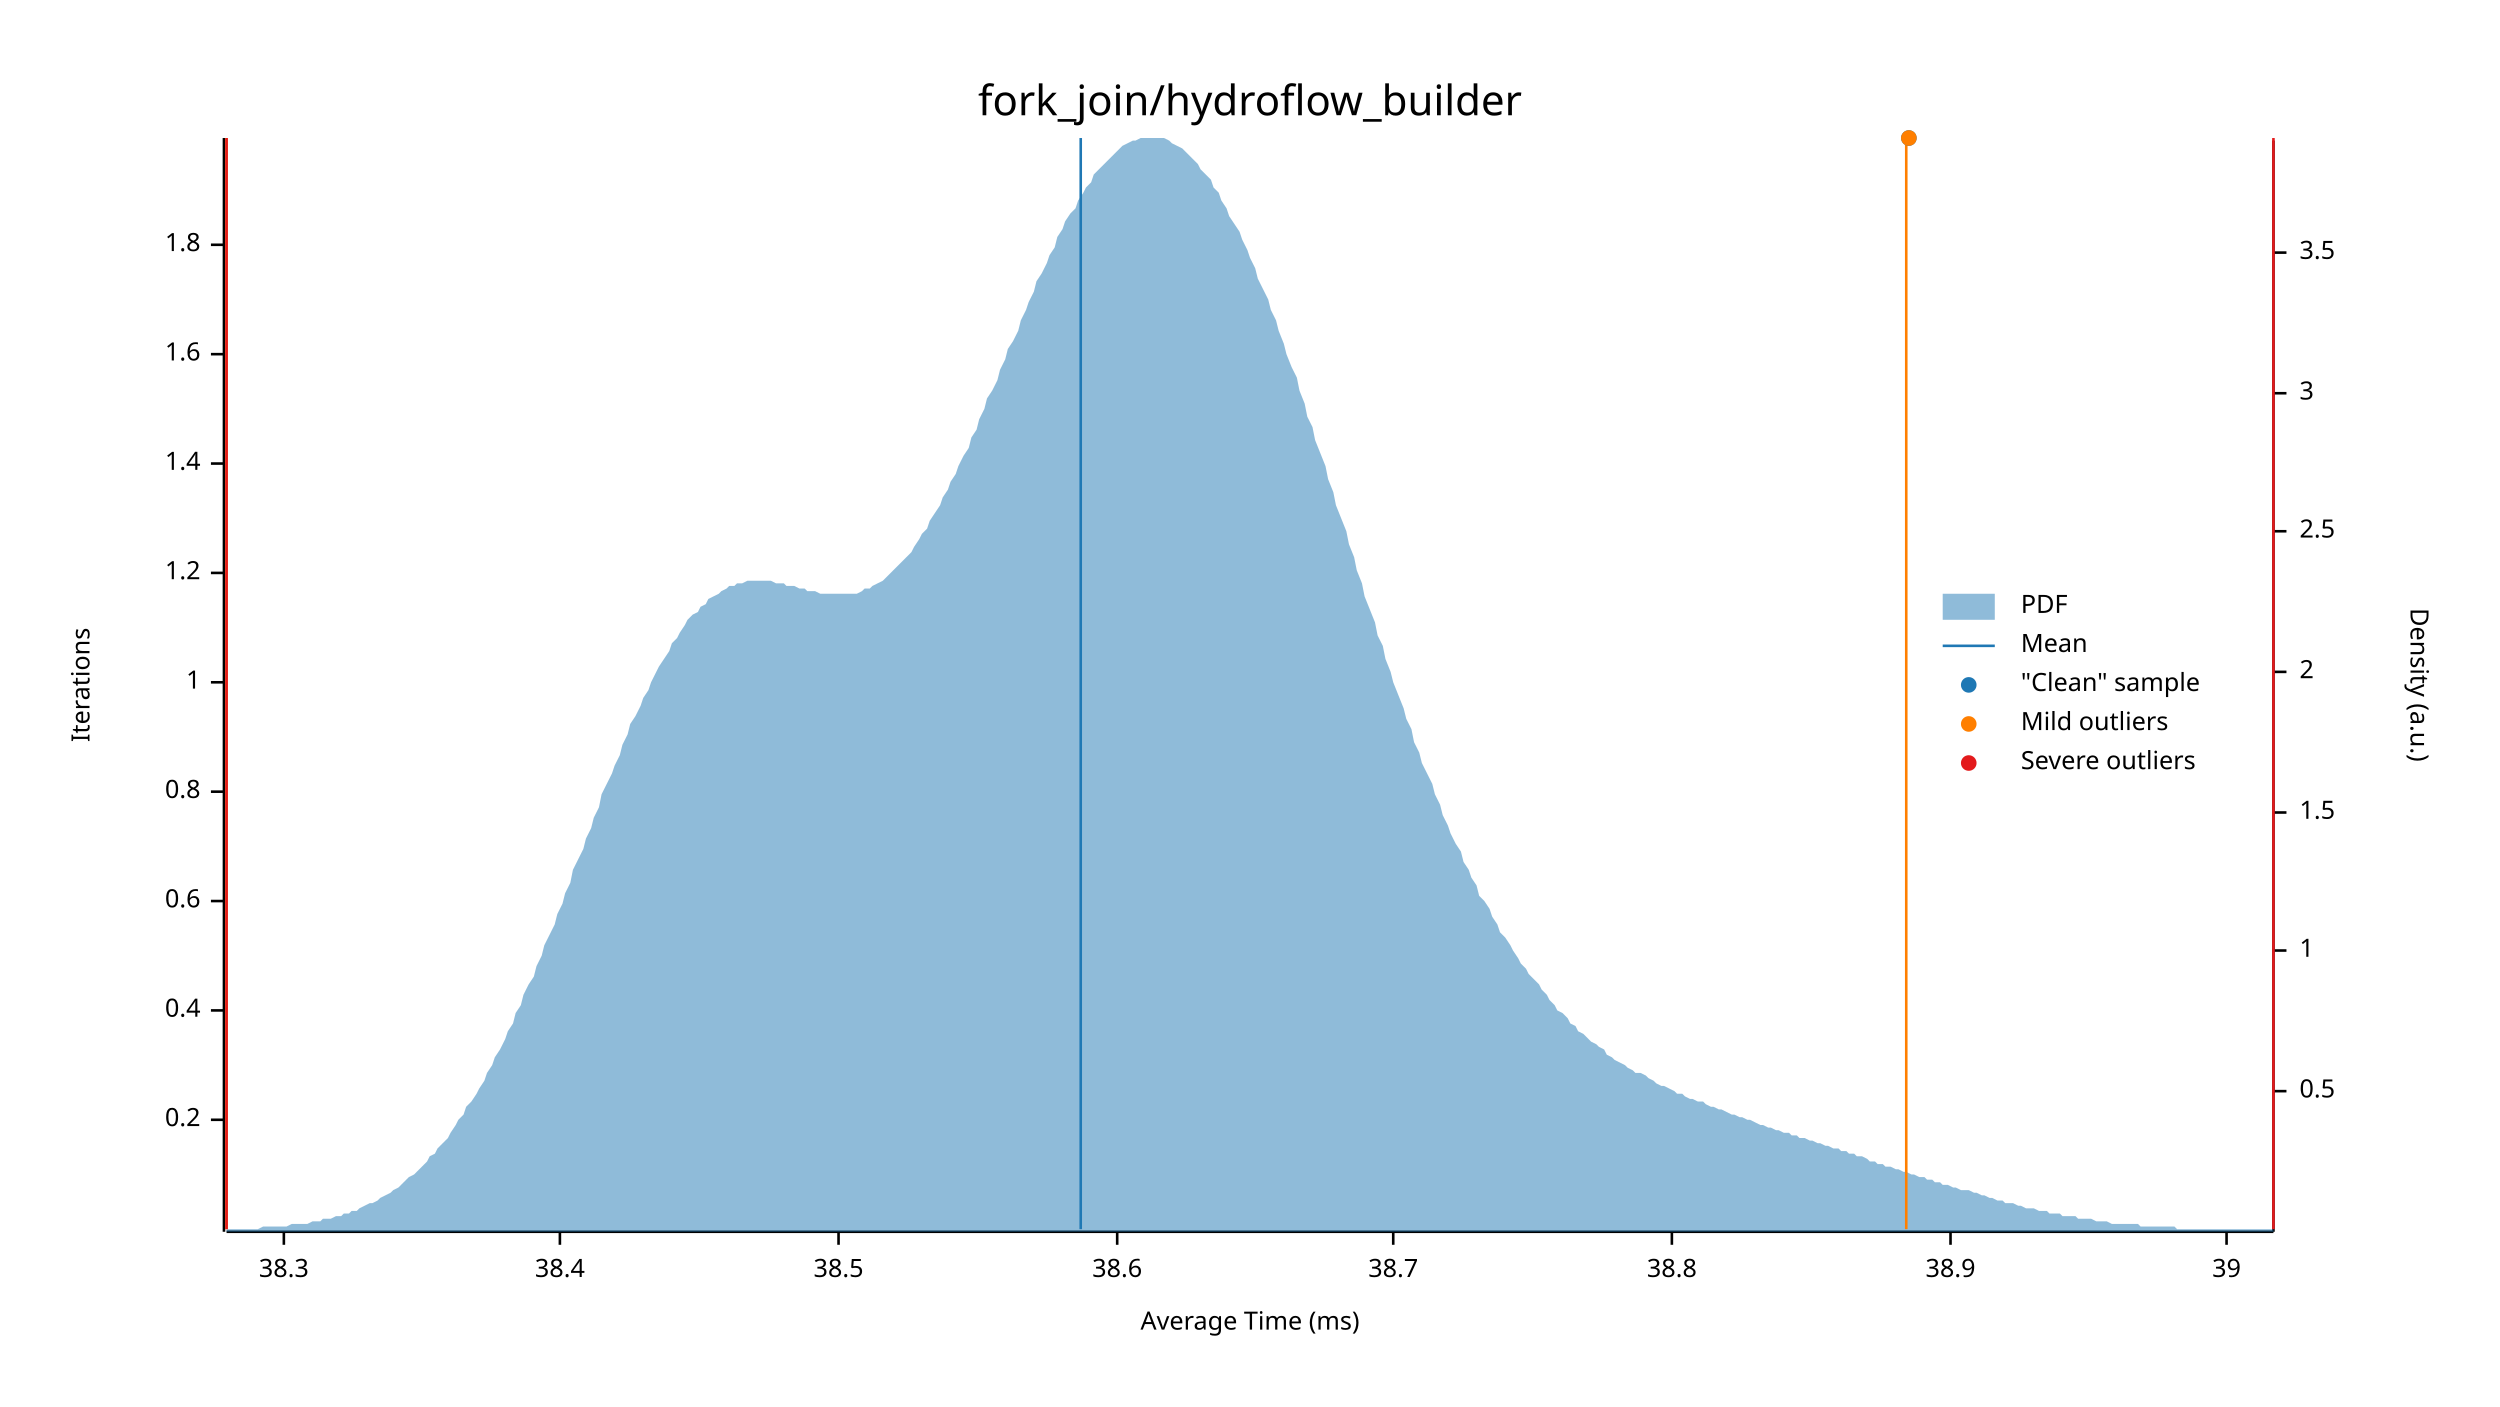
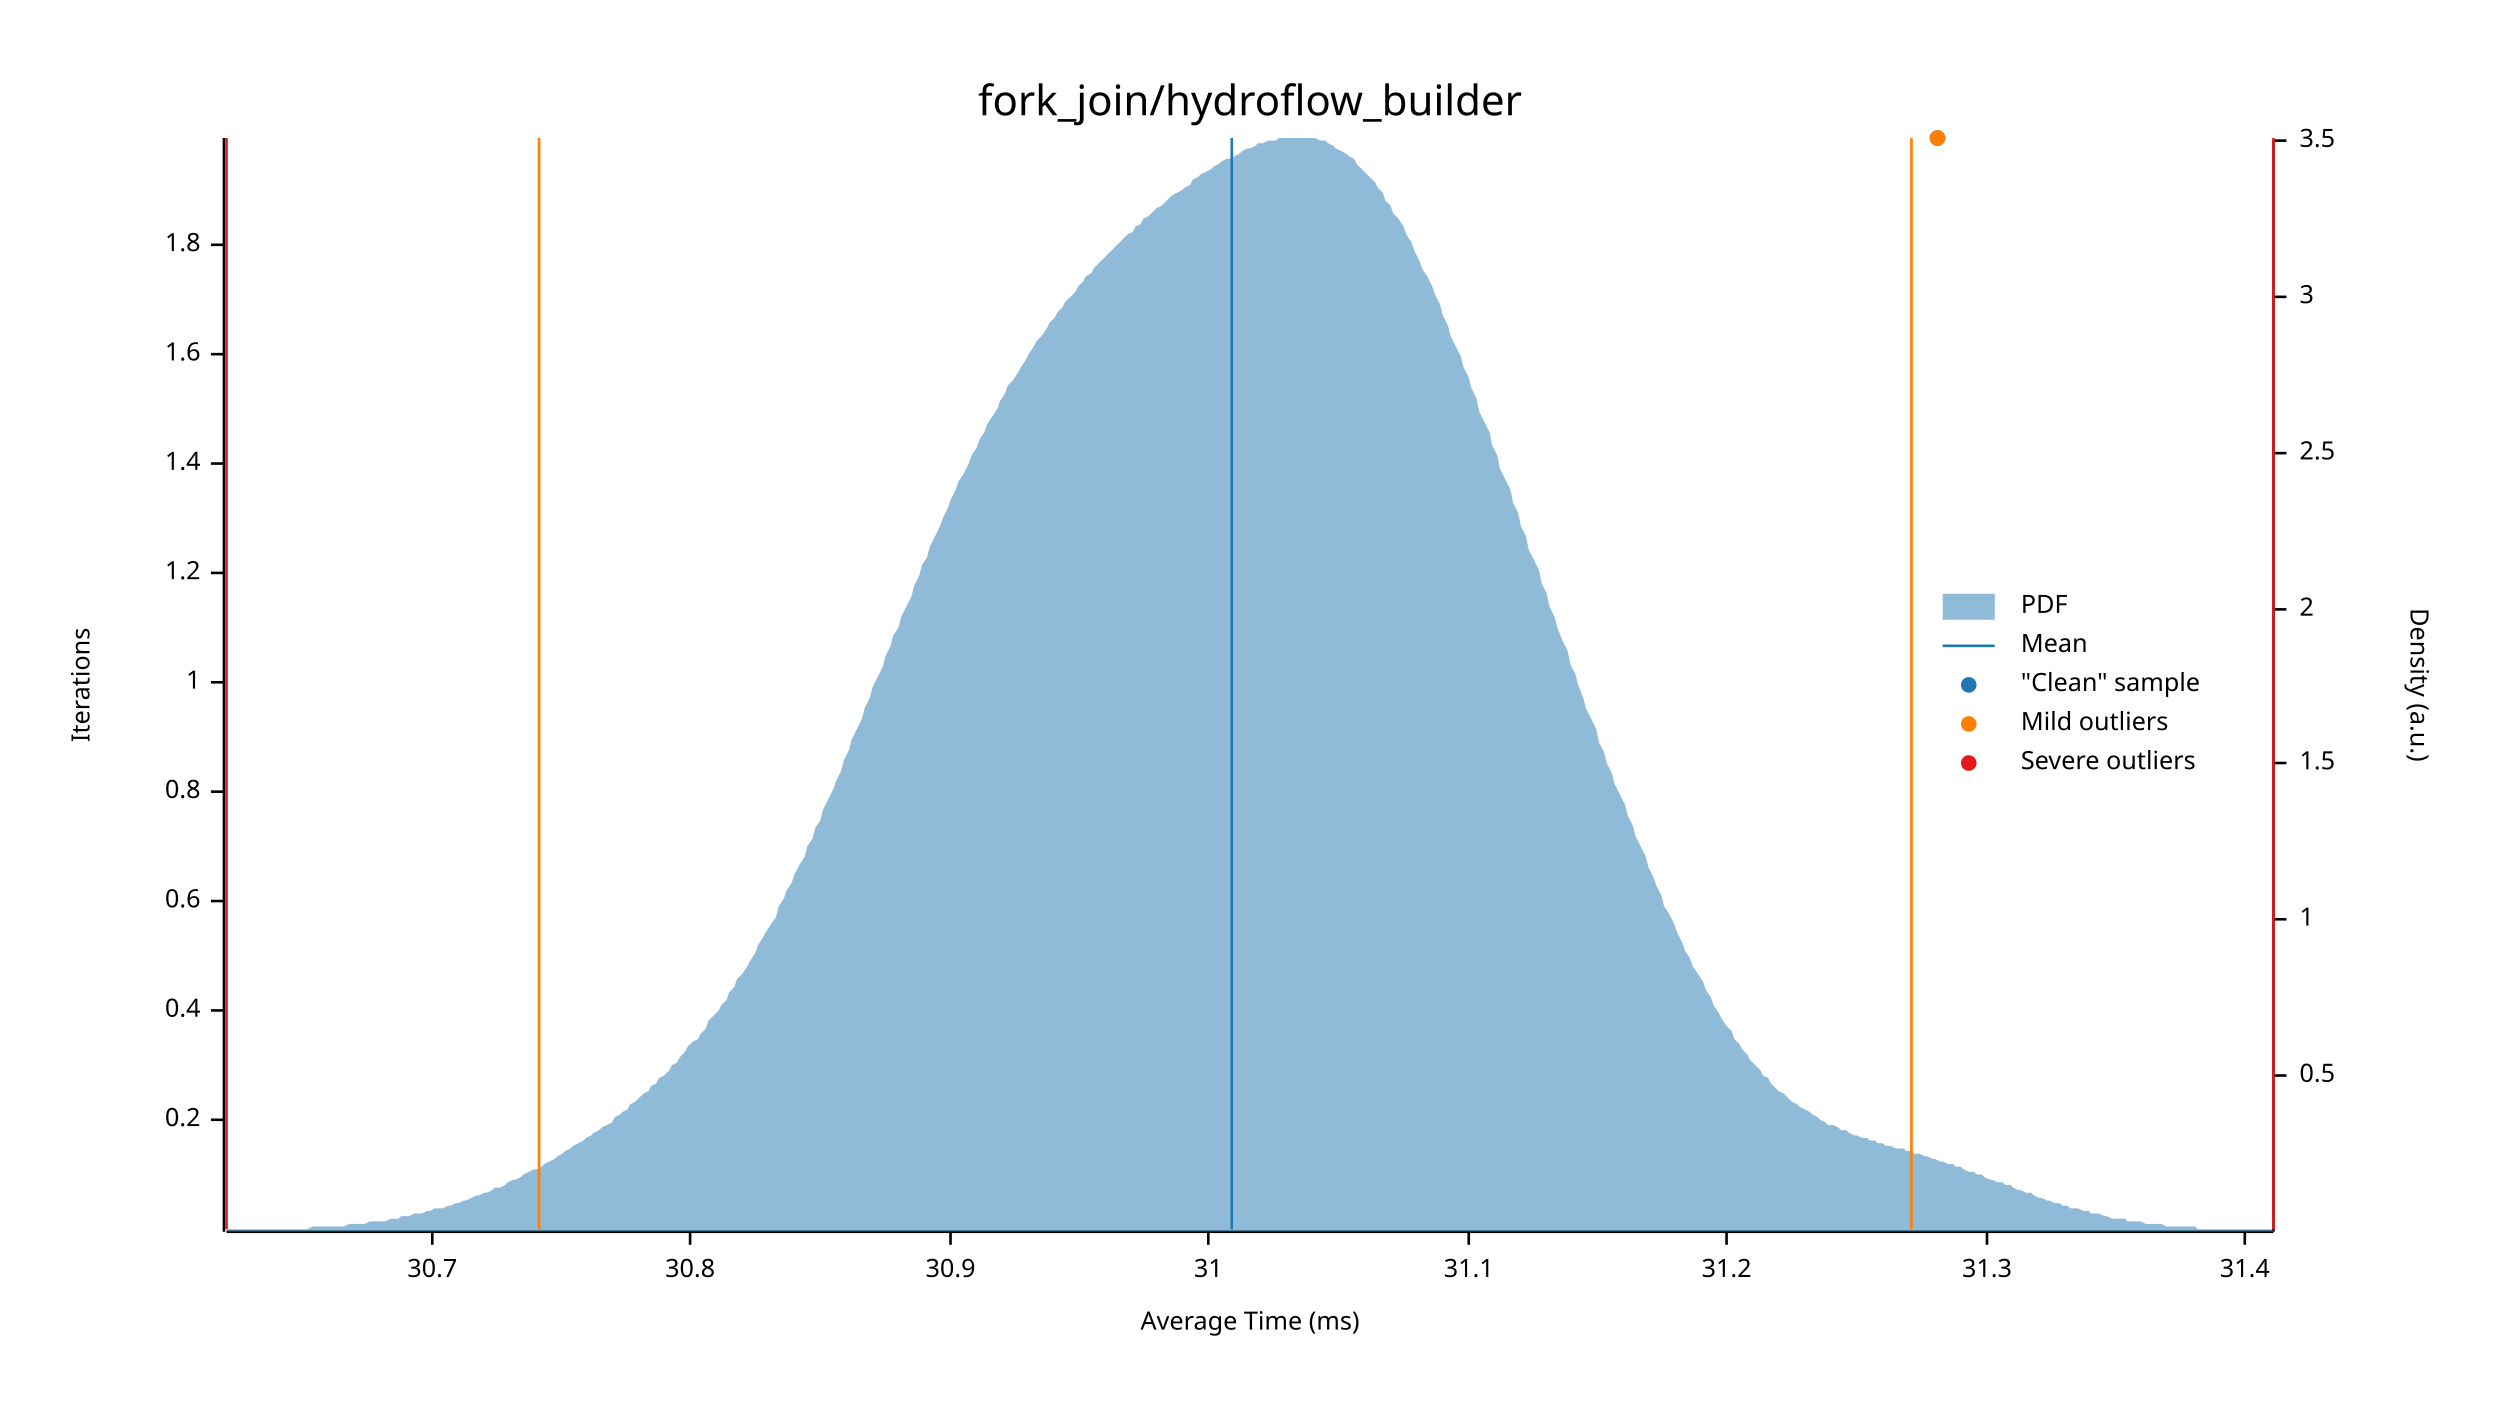
<svg xmlns="http://www.w3.org/2000/svg" width="960" height="540" viewBox="0 0 960 540">
  <text x="480" y="32" dy="0.76em" text-anchor="middle" font-family="sans-serif" font-size="16.129" opacity="1" fill="#000000">
fork_join/hydroflow_builder
</text>
  <text x="27" y="263" dy="0.76em" text-anchor="middle" font-family="sans-serif" font-size="9.677" opacity="1" fill="#000000" transform="rotate(270, 27, 263)">
Iterations
</text>
  <text x="480" y="513" dy="-0.5ex" text-anchor="middle" font-family="sans-serif" font-size="9.677" opacity="1" fill="#000000">
Average Time (ms)
</text>
  <polyline fill="none" opacity="1" stroke="#000000" stroke-width="1" points="86,53 86,473 " />
  <text x="77" y="430" dy="0.5ex" text-anchor="end" font-family="sans-serif" font-size="9.677" opacity="1" fill="#000000">
0.2
</text>
  <polyline fill="none" opacity="1" stroke="#000000" stroke-width="1" points="81,430 86,430 " />
  <text x="77" y="388" dy="0.5ex" text-anchor="end" font-family="sans-serif" font-size="9.677" opacity="1" fill="#000000">
0.4
</text>
  <polyline fill="none" opacity="1" stroke="#000000" stroke-width="1" points="81,388 86,388 " />
  <text x="77" y="346" dy="0.5ex" text-anchor="end" font-family="sans-serif" font-size="9.677" opacity="1" fill="#000000">
0.6
</text>
  <polyline fill="none" opacity="1" stroke="#000000" stroke-width="1" points="81,346 86,346 " />
  <text x="77" y="304" dy="0.5ex" text-anchor="end" font-family="sans-serif" font-size="9.677" opacity="1" fill="#000000">
0.8
</text>
  <polyline fill="none" opacity="1" stroke="#000000" stroke-width="1" points="81,304 86,304 " />
  <text x="77" y="262" dy="0.5ex" text-anchor="end" font-family="sans-serif" font-size="9.677" opacity="1" fill="#000000">
1
</text>
  <polyline fill="none" opacity="1" stroke="#000000" stroke-width="1" points="81,262 86,262 " />
  <text x="77" y="220" dy="0.5ex" text-anchor="end" font-family="sans-serif" font-size="9.677" opacity="1" fill="#000000">
1.2
</text>
  <polyline fill="none" opacity="1" stroke="#000000" stroke-width="1" points="81,220 86,220 " />
  <text x="77" y="178" dy="0.5ex" text-anchor="end" font-family="sans-serif" font-size="9.677" opacity="1" fill="#000000">
1.4
</text>
  <polyline fill="none" opacity="1" stroke="#000000" stroke-width="1" points="81,178 86,178 " />
  <text x="77" y="136" dy="0.5ex" text-anchor="end" font-family="sans-serif" font-size="9.677" opacity="1" fill="#000000">
1.6
</text>
  <polyline fill="none" opacity="1" stroke="#000000" stroke-width="1" points="81,136 86,136 " />
  <text x="77" y="94" dy="0.5ex" text-anchor="end" font-family="sans-serif" font-size="9.677" opacity="1" fill="#000000">
1.8
</text>
  <polyline fill="none" opacity="1" stroke="#000000" stroke-width="1" points="81,94 86,94 " />
  <polyline fill="none" opacity="1" stroke="#000000" stroke-width="1" points="87,473 873,473 " />
-   <text x="109" y="483" dy="0.76em" text-anchor="middle" font-family="sans-serif" font-size="9.677" opacity="1" fill="#000000">
- 38.3
+   <text x="166" y="483" dy="0.76em" text-anchor="middle" font-family="sans-serif" font-size="9.677" opacity="1" fill="#000000">
+ 30.7
</text>
-   <polyline fill="none" opacity="1" stroke="#000000" stroke-width="1" points="109,473 109,478 " />
-   <text x="215" y="483" dy="0.76em" text-anchor="middle" font-family="sans-serif" font-size="9.677" opacity="1" fill="#000000">
- 38.4
+   <polyline fill="none" opacity="1" stroke="#000000" stroke-width="1" points="166,473 166,478 " />
+   <text x="265" y="483" dy="0.76em" text-anchor="middle" font-family="sans-serif" font-size="9.677" opacity="1" fill="#000000">
+ 30.8
</text>
-   <polyline fill="none" opacity="1" stroke="#000000" stroke-width="1" points="215,473 215,478 " />
-   <text x="322" y="483" dy="0.76em" text-anchor="middle" font-family="sans-serif" font-size="9.677" opacity="1" fill="#000000">
- 38.5
+   <polyline fill="none" opacity="1" stroke="#000000" stroke-width="1" points="265,473 265,478 " />
+   <text x="365" y="483" dy="0.76em" text-anchor="middle" font-family="sans-serif" font-size="9.677" opacity="1" fill="#000000">
+ 30.9
</text>
-   <polyline fill="none" opacity="1" stroke="#000000" stroke-width="1" points="322,473 322,478 " />
-   <text x="429" y="483" dy="0.76em" text-anchor="middle" font-family="sans-serif" font-size="9.677" opacity="1" fill="#000000">
- 38.6
+   <polyline fill="none" opacity="1" stroke="#000000" stroke-width="1" points="365,473 365,478 " />
+   <text x="464" y="483" dy="0.76em" text-anchor="middle" font-family="sans-serif" font-size="9.677" opacity="1" fill="#000000">
+ 31
</text>
-   <polyline fill="none" opacity="1" stroke="#000000" stroke-width="1" points="429,473 429,478 " />
-   <text x="535" y="483" dy="0.76em" text-anchor="middle" font-family="sans-serif" font-size="9.677" opacity="1" fill="#000000">
- 38.7
+   <polyline fill="none" opacity="1" stroke="#000000" stroke-width="1" points="464,473 464,478 " />
+   <text x="564" y="483" dy="0.76em" text-anchor="middle" font-family="sans-serif" font-size="9.677" opacity="1" fill="#000000">
+ 31.1
</text>
-   <polyline fill="none" opacity="1" stroke="#000000" stroke-width="1" points="535,473 535,478 " />
-   <text x="642" y="483" dy="0.76em" text-anchor="middle" font-family="sans-serif" font-size="9.677" opacity="1" fill="#000000">
- 38.8
+   <polyline fill="none" opacity="1" stroke="#000000" stroke-width="1" points="564,473 564,478 " />
+   <text x="663" y="483" dy="0.76em" text-anchor="middle" font-family="sans-serif" font-size="9.677" opacity="1" fill="#000000">
+ 31.2
</text>
-   <polyline fill="none" opacity="1" stroke="#000000" stroke-width="1" points="642,473 642,478 " />
-   <text x="749" y="483" dy="0.76em" text-anchor="middle" font-family="sans-serif" font-size="9.677" opacity="1" fill="#000000">
- 38.9
+   <polyline fill="none" opacity="1" stroke="#000000" stroke-width="1" points="663,473 663,478 " />
+   <text x="763" y="483" dy="0.76em" text-anchor="middle" font-family="sans-serif" font-size="9.677" opacity="1" fill="#000000">
+ 31.3
</text>
-   <polyline fill="none" opacity="1" stroke="#000000" stroke-width="1" points="749,473 749,478 " />
-   <text x="855" y="483" dy="0.76em" text-anchor="middle" font-family="sans-serif" font-size="9.677" opacity="1" fill="#000000">
- 39
+   <polyline fill="none" opacity="1" stroke="#000000" stroke-width="1" points="763,473 763,478 " />
+   <text x="862" y="483" dy="0.76em" text-anchor="middle" font-family="sans-serif" font-size="9.677" opacity="1" fill="#000000">
+ 31.4
</text>
-   <polyline fill="none" opacity="1" stroke="#000000" stroke-width="1" points="855,473 855,478 " />
+   <polyline fill="none" opacity="1" stroke="#000000" stroke-width="1" points="862,473 862,478 " />
  <text x="933" y="263" dy="0.76em" text-anchor="middle" font-family="sans-serif" font-size="9.677" opacity="1" fill="#000000" transform="rotate(90, 933, 263)">
Density (a.u.)
</text>
  <polyline fill="none" opacity="1" stroke="#000000" stroke-width="1" points="873,54 873,473 " />
-   <text x="883" y="419" dy="0.5ex" text-anchor="start" font-family="sans-serif" font-size="9.677" opacity="1" fill="#000000">
+   <text x="883" y="413" dy="0.5ex" text-anchor="start" font-family="sans-serif" font-size="9.677" opacity="1" fill="#000000">
0.5
</text>
-   <polyline fill="none" opacity="1" stroke="#000000" stroke-width="1" points="873,419 878,419 " />
-   <text x="883" y="365" dy="0.5ex" text-anchor="start" font-family="sans-serif" font-size="9.677" opacity="1" fill="#000000">
+   <polyline fill="none" opacity="1" stroke="#000000" stroke-width="1" points="873,413 878,413 " />
+   <text x="883" y="353" dy="0.5ex" text-anchor="start" font-family="sans-serif" font-size="9.677" opacity="1" fill="#000000">
1
</text>
-   <polyline fill="none" opacity="1" stroke="#000000" stroke-width="1" points="873,365 878,365 " />
-   <text x="883" y="312" dy="0.5ex" text-anchor="start" font-family="sans-serif" font-size="9.677" opacity="1" fill="#000000">
+   <polyline fill="none" opacity="1" stroke="#000000" stroke-width="1" points="873,353 878,353 " />
+   <text x="883" y="293" dy="0.5ex" text-anchor="start" font-family="sans-serif" font-size="9.677" opacity="1" fill="#000000">
1.5
</text>
-   <polyline fill="none" opacity="1" stroke="#000000" stroke-width="1" points="873,312 878,312 " />
-   <text x="883" y="258" dy="0.5ex" text-anchor="start" font-family="sans-serif" font-size="9.677" opacity="1" fill="#000000">
+   <polyline fill="none" opacity="1" stroke="#000000" stroke-width="1" points="873,293 878,293 " />
+   <text x="883" y="234" dy="0.5ex" text-anchor="start" font-family="sans-serif" font-size="9.677" opacity="1" fill="#000000">
2
</text>
-   <polyline fill="none" opacity="1" stroke="#000000" stroke-width="1" points="873,258 878,258 " />
-   <text x="883" y="204" dy="0.5ex" text-anchor="start" font-family="sans-serif" font-size="9.677" opacity="1" fill="#000000">
+   <polyline fill="none" opacity="1" stroke="#000000" stroke-width="1" points="873,234 878,234 " />
+   <text x="883" y="174" dy="0.5ex" text-anchor="start" font-family="sans-serif" font-size="9.677" opacity="1" fill="#000000">
2.5
</text>
-   <polyline fill="none" opacity="1" stroke="#000000" stroke-width="1" points="873,204 878,204 " />
-   <text x="883" y="151" dy="0.5ex" text-anchor="start" font-family="sans-serif" font-size="9.677" opacity="1" fill="#000000">
+   <polyline fill="none" opacity="1" stroke="#000000" stroke-width="1" points="873,174 878,174 " />
+   <text x="883" y="114" dy="0.5ex" text-anchor="start" font-family="sans-serif" font-size="9.677" opacity="1" fill="#000000">
3
</text>
-   <polyline fill="none" opacity="1" stroke="#000000" stroke-width="1" points="873,151 878,151 " />
-   <text x="883" y="97" dy="0.5ex" text-anchor="start" font-family="sans-serif" font-size="9.677" opacity="1" fill="#000000">
+   <polyline fill="none" opacity="1" stroke="#000000" stroke-width="1" points="873,114 878,114 " />
+   <text x="883" y="54" dy="0.5ex" text-anchor="start" font-family="sans-serif" font-size="9.677" opacity="1" fill="#000000">
3.5
</text>
-   <polyline fill="none" opacity="1" stroke="#000000" stroke-width="1" points="873,97 878,97 " />
-   <polygon opacity="0.5" fill="#1F78B4" points="87,472 88,472 90,472 91,472 93,472 94,472 96,472 98,472 99,472 101,471 102,471 104,471 105,471 107,471 109,471 110,471 112,470 113,470 115,470 116,470 118,470 120,469 121,469 123,469 124,468 126,468 127,468 129,467 131,467 132,466 134,466 135,465 137,465 138,464 140,463 142,462 143,462 145,461 146,460 148,459 150,458 151,457 153,456 154,455 156,453 157,452 159,451 161,449 162,448 164,446 165,444 167,443 168,441 170,439 172,437 173,435 175,432 176,430 178,428 179,425 181,423 183,420 184,418 186,415 187,412 189,409 190,406 192,403 194,399 195,396 197,393 198,389 200,386 201,382 203,378 205,375 206,371 208,367 209,363 211,359 213,355 214,351 216,347 217,343 219,339 220,334 222,330 224,326 225,322 227,318 228,314 230,310 231,305 233,301 235,297 236,294 238,290 239,286 241,282 242,278 244,275 246,271 247,268 249,265 250,262 252,258 253,256 255,253 257,250 258,247 260,245 261,243 263,240 264,238 266,236 268,235 269,233 271,232 272,230 274,229 276,228 277,227 279,226 280,225 282,225 283,224 285,224 287,223 288,223 290,223 291,223 293,223 294,223 296,223 298,224 299,224 301,224 302,225 304,225 305,225 307,226 309,226 310,227 312,227 313,227 315,228 316,228 318,228 320,228 321,228 323,228 324,228 326,228 327,228 329,228 331,227 332,226 334,226 335,225 337,224 339,223 340,222 342,220 343,219 345,217 346,216 348,214 350,212 351,210 353,207 354,205 356,203 357,200 359,197 361,194 362,191 364,188 365,185 367,182 368,179 370,175 372,172 373,168 375,165 376,161 378,157 379,153 381,150 383,146 384,142 386,138 387,134 389,131 391,127 392,123 394,119 395,116 397,112 398,108 400,105 402,101 403,98 405,95 406,91 408,88 409,85 411,82 413,80 414,77 416,74 417,72 419,70 420,67 422,65 424,63 425,62 427,60 428,59 430,57 431,56 433,55 435,54 436,54 438,53 439,53 441,53 442,53 444,53 446,53 447,53 449,54 450,55 452,56 454,57 455,58 457,60 458,61 460,63 461,65 463,67 465,69 466,72 468,74 469,77 471,80 472,83 474,86 476,89 477,92 479,96 480,99 482,103 483,107 485,111 487,115 488,119 490,123 491,127 493,132 494,136 496,141 498,145 499,150 501,155 502,160 504,164 505,169 507,174 509,179 510,184 512,189 513,194 515,199 517,204 518,209 520,214 521,219 523,224 524,229 526,234 528,239 529,244 531,248 532,253 534,258 535,262 537,267 539,272 540,276 542,280 543,285 545,289 546,293 548,297 550,301 551,305 553,309 554,313 556,317 557,320 559,324 561,327 562,331 564,334 565,337 567,340 568,344 570,346 572,349 573,352 575,355 576,358 578,360 580,363 581,365 583,368 584,370 586,372 587,374 589,376 591,378 592,380 594,382 595,384 597,386 598,388 600,389 602,391 603,393 605,394 606,396 608,397 609,398 611,400 613,401 614,402 616,403 617,405 619,406 620,407 622,408 624,409 625,410 627,411 628,412 630,412 632,413 633,414 635,415 636,416 638,417 639,417 641,418 643,419 644,420 646,420 647,421 649,422 650,422 652,423 654,423 655,424 657,425 658,425 660,426 661,426 663,427 665,428 666,428 668,429 669,429 671,430 672,430 674,431 676,432 677,432 679,433 680,433 682,434 683,434 685,435 687,435 688,436 690,436 691,437 693,437 695,438 696,438 698,439 699,439 701,440 702,440 704,441 706,441 707,442 709,442 710,443 712,443 713,444 715,444 717,445 718,446 720,446 721,447 723,447 724,448 726,448 728,449 729,449 731,450 732,450 734,451 735,451 737,452 739,452 740,453 742,453 743,454 745,454 746,455 748,455 750,456 751,456 753,457 754,457 756,457 758,458 759,458 761,459 762,459 764,460 765,460 767,461 769,461 770,462 772,462 773,462 775,463 776,463 778,464 780,464 781,464 783,465 784,465 786,465 787,466 789,466 791,466 792,467 794,467 795,467 797,467 798,468 800,468 802,468 803,468 805,469 806,469 808,469 809,469 811,470 813,470 814,470 816,470 817,470 819,470 821,470 822,471 824,471 825,471 827,471 828,471 830,471 832,471 833,471 835,471 836,472 838,472 839,472 841,472 843,472 844,472 846,472 847,472 849,472 850,472 852,472 854,472 855,472 857,472 858,472 860,472 861,472 863,472 865,472 866,472 868,472 869,472 871,472 873,472 873,473 87,473 " />
-   <polyline fill="none" opacity="1" stroke="#1F78B4" stroke-width="1" points="415,472 415,53 " />
-   <polyline fill="none" opacity="1" stroke="#FF7F00" stroke-width="1" points="87,472 87,53 " />
-   <polyline fill="none" opacity="1" stroke="#FF7F00" stroke-width="1" points="732,472 732,53 " />
+   <polyline fill="none" opacity="1" stroke="#000000" stroke-width="1" points="873,54 878,54 " />
+   <polygon opacity="0.5" fill="#1F78B4" points="87,472 88,472 90,472 91,472 93,472 94,472 96,472 98,472 99,472 101,472 102,472 104,472 105,472 107,472 109,472 110,472 112,472 113,472 115,472 116,472 118,472 120,471 121,471 123,471 124,471 126,471 127,471 129,471 131,471 132,471 134,470 135,470 137,470 138,470 140,470 142,469 143,469 145,469 146,469 148,469 150,468 151,468 153,468 154,467 156,467 157,467 159,466 161,466 162,466 164,465 165,465 167,464 168,464 170,464 172,463 173,463 175,462 176,462 178,461 179,461 181,460 183,459 184,459 186,458 187,458 189,457 190,456 192,456 194,455 195,454 197,453 198,453 200,452 201,451 203,450 205,449 206,449 208,448 209,447 211,446 213,445 214,444 216,443 217,442 219,441 220,440 222,439 224,438 225,437 227,436 228,435 230,434 231,433 233,432 235,431 236,429 238,428 239,427 241,426 242,424 244,423 246,421 247,420 249,419 250,417 252,416 253,414 255,413 257,411 258,409 260,408 261,406 263,404 264,402 266,400 268,399 269,397 271,395 272,392 274,390 276,388 277,386 279,384 280,381 282,379 283,376 285,374 287,371 288,369 290,366 291,363 293,360 294,358 296,355 298,352 299,348 301,345 302,342 304,339 305,336 307,332 309,329 310,325 312,322 313,318 315,315 316,311 318,307 320,303 321,300 323,296 324,292 326,288 327,284 329,280 331,276 332,272 334,268 335,264 337,260 339,256 340,252 342,248 343,244 345,241 346,237 348,233 350,229 351,225 353,221 354,217 356,214 357,210 359,206 361,202 362,199 364,195 365,192 367,188 368,185 370,182 372,178 373,175 375,172 376,169 378,166 379,163 381,160 383,157 384,154 386,151 387,148 389,146 391,143 392,141 394,138 395,136 397,133 398,131 400,129 402,126 403,124 405,122 406,120 408,118 409,116 411,114 413,112 414,110 416,108 417,106 419,105 420,103 422,101 424,99 425,98 427,96 428,95 430,93 431,92 433,90 435,89 436,87 438,86 439,84 441,83 442,82 444,80 446,79 447,78 449,76 450,75 452,74 454,73 455,72 457,71 458,69 460,68 461,67 463,66 465,65 466,64 468,63 469,62 471,61 472,61 474,60 476,59 477,58 479,57 480,57 482,56 483,55 485,55 487,54 488,54 490,54 491,53 493,53 494,53 496,53 498,53 499,53 501,53 502,53 504,53 505,53 507,54 509,54 510,55 512,56 513,57 515,58 517,59 518,60 520,61 521,63 523,65 524,66 526,68 528,70 529,72 531,74 532,77 534,79 535,82 537,84 539,87 540,90 542,93 543,96 545,100 546,103 548,106 550,110 551,113 553,117 554,121 556,125 557,129 559,133 561,137 562,141 564,145 565,149 567,153 568,158 570,162 572,166 573,171 575,175 576,180 578,184 580,188 581,193 583,197 584,202 586,206 587,211 589,215 591,219 592,224 594,228 595,233 597,237 598,241 600,246 602,250 603,255 605,259 606,263 608,268 609,272 611,276 613,280 614,285 616,289 617,293 619,297 620,301 622,305 624,309 625,313 627,317 628,321 630,325 632,329 633,333 635,337 636,340 638,344 639,348 641,351 643,355 644,358 646,362 647,365 649,368 650,371 652,374 654,377 655,380 657,383 658,386 660,389 661,391 663,394 665,396 666,399 668,401 669,403 671,405 672,407 674,409 676,411 677,413 679,414 680,416 682,418 683,419 685,420 687,422 688,423 690,424 691,425 693,426 695,427 696,428 698,429 699,430 701,431 702,432 704,432 706,433 707,434 709,434 710,435 712,436 713,436 715,437 717,437 718,438 720,438 721,439 723,439 724,440 726,440 728,441 729,441 731,441 732,442 734,442 735,443 737,443 739,444 740,444 742,445 743,445 745,446 746,446 748,447 750,447 751,448 753,448 754,449 756,450 758,450 759,451 761,451 762,452 764,453 765,453 767,454 769,454 770,455 772,455 773,456 775,457 776,457 778,458 780,458 781,459 783,460 784,460 786,461 787,461 789,462 791,462 792,463 794,463 795,464 797,464 798,464 800,465 802,465 803,466 805,466 806,466 808,467 809,467 811,468 813,468 814,468 816,468 817,469 819,469 821,469 822,469 824,470 825,470 827,470 828,470 830,470 832,471 833,471 835,471 836,471 838,471 839,471 841,471 843,471 844,472 846,472 847,472 849,472 850,472 852,472 854,472 855,472 857,472 858,472 860,472 861,472 863,472 865,472 866,472 868,472 869,472 871,472 873,472 873,473 87,473 " />
+   <polyline fill="none" opacity="1" stroke="#1F78B4" stroke-width="1" points="473,472 473,53 " />
+   <polyline fill="none" opacity="1" stroke="#FF7F00" stroke-width="1" points="207,472 207,53 " />
+   <polyline fill="none" opacity="1" stroke="#FF7F00" stroke-width="1" points="734,472 734,53 " />
  <polyline fill="none" opacity="1" stroke="#E31A1C" stroke-width="1" points="87,472 87,53 " />
  <polyline fill="none" opacity="1" stroke="#E31A1C" stroke-width="1" points="873,472 873,53 " />
-   <circle cx="733" cy="53" r="3" opacity="1" fill="#1F78B4" stroke="none" stroke-width="1" />
-   <circle cx="733" cy="53" r="3" opacity="1" fill="#FF7F00" stroke="none" stroke-width="1" />
+   <circle cx="744" cy="53" r="3" opacity="1" fill="#1F78B4" stroke="none" stroke-width="1" />
+   <circle cx="744" cy="53" r="3" opacity="1" fill="#FF7F00" stroke="none" stroke-width="1" />
  <text x="776" y="228" dy="0.76em" text-anchor="start" font-family="sans-serif" font-size="9.677" opacity="1" fill="#000000">
PDF
</text>
  <text x="776" y="243" dy="0.76em" text-anchor="start" font-family="sans-serif" font-size="9.677" opacity="1" fill="#000000">
Mean
</text>
  <text x="776" y="258" dy="0.76em" text-anchor="start" font-family="sans-serif" font-size="9.677" opacity="1" fill="#000000">
"Clean" sample
</text>
  <text x="776" y="273" dy="0.76em" text-anchor="start" font-family="sans-serif" font-size="9.677" opacity="1" fill="#000000">
Mild outliers
</text>
  <text x="776" y="288" dy="0.76em" text-anchor="start" font-family="sans-serif" font-size="9.677" opacity="1" fill="#000000">
Severe outliers
</text>
  <rect x="746" y="228" width="20" height="10" opacity="0.5" fill="#1F78B4" stroke="none" />
  <polyline fill="none" opacity="1" stroke="#1F78B4" stroke-width="1" points="746,248 766,248 " />
  <circle cx="756" cy="263" r="3" opacity="1" fill="#1F78B4" stroke="none" stroke-width="1" />
  <circle cx="756" cy="278" r="3" opacity="1" fill="#FF7F00" stroke="none" stroke-width="1" />
  <circle cx="756" cy="293" r="3" opacity="1" fill="#E31A1C" stroke="none" stroke-width="1" />
</svg>
